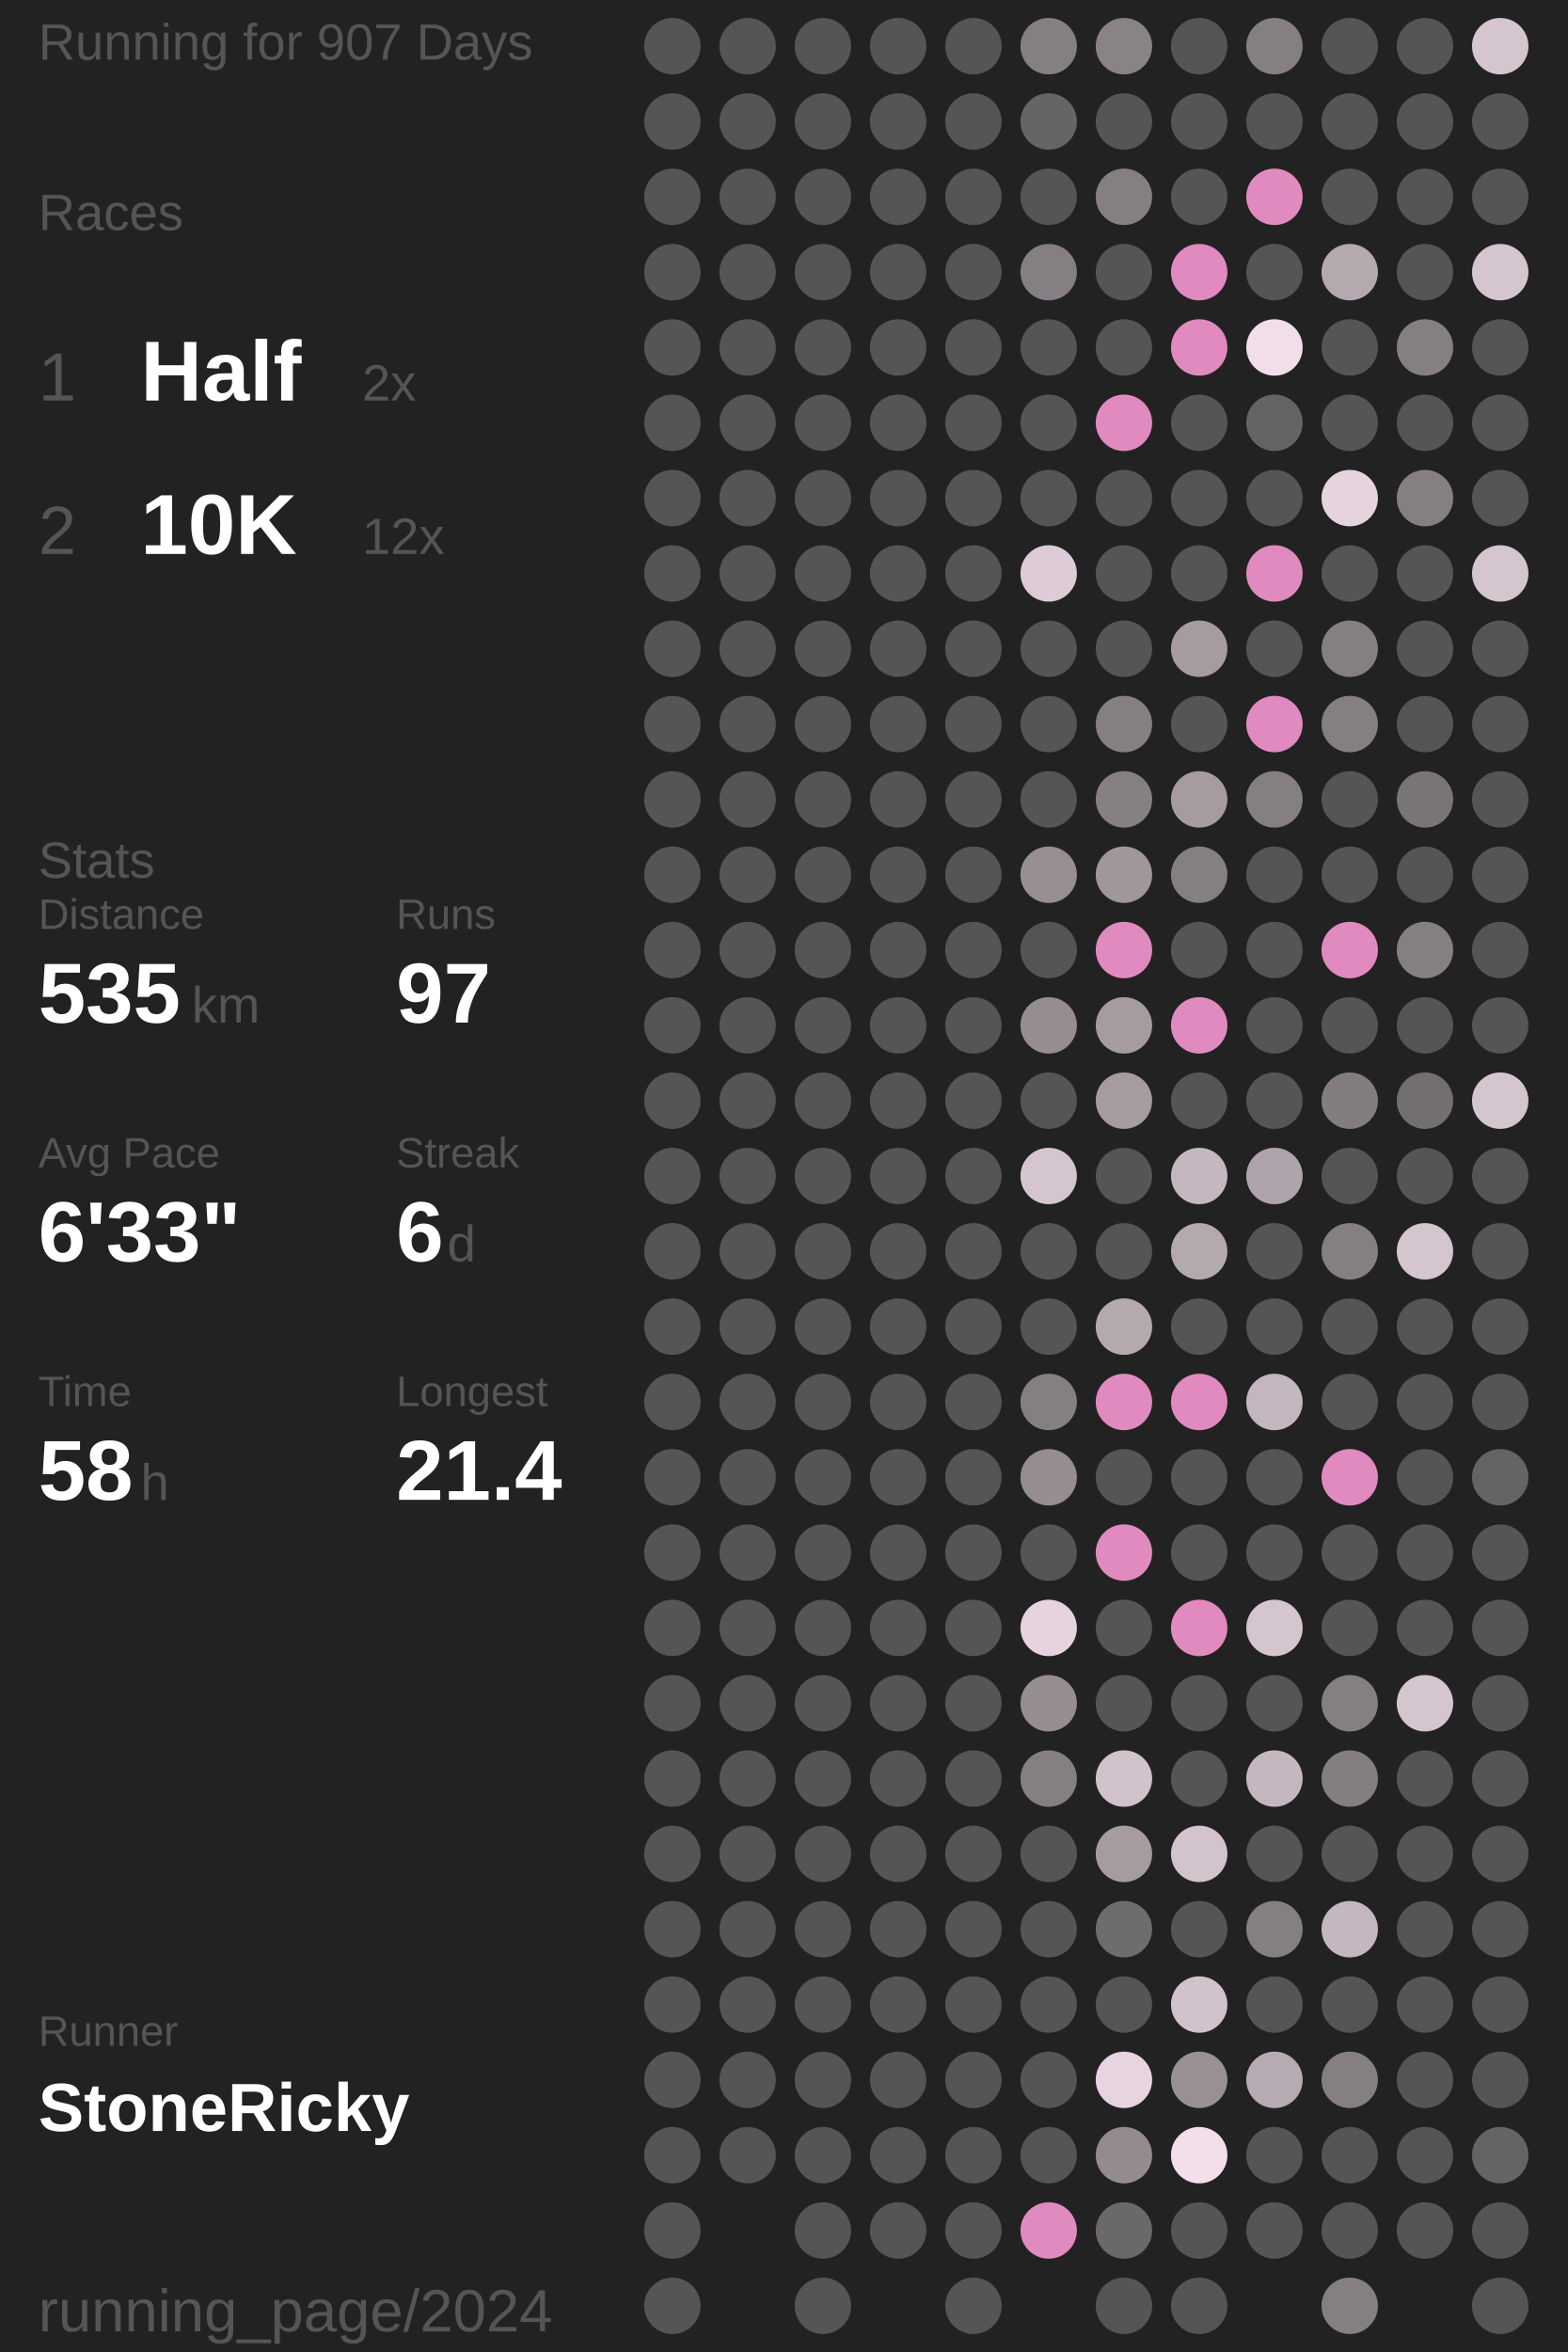
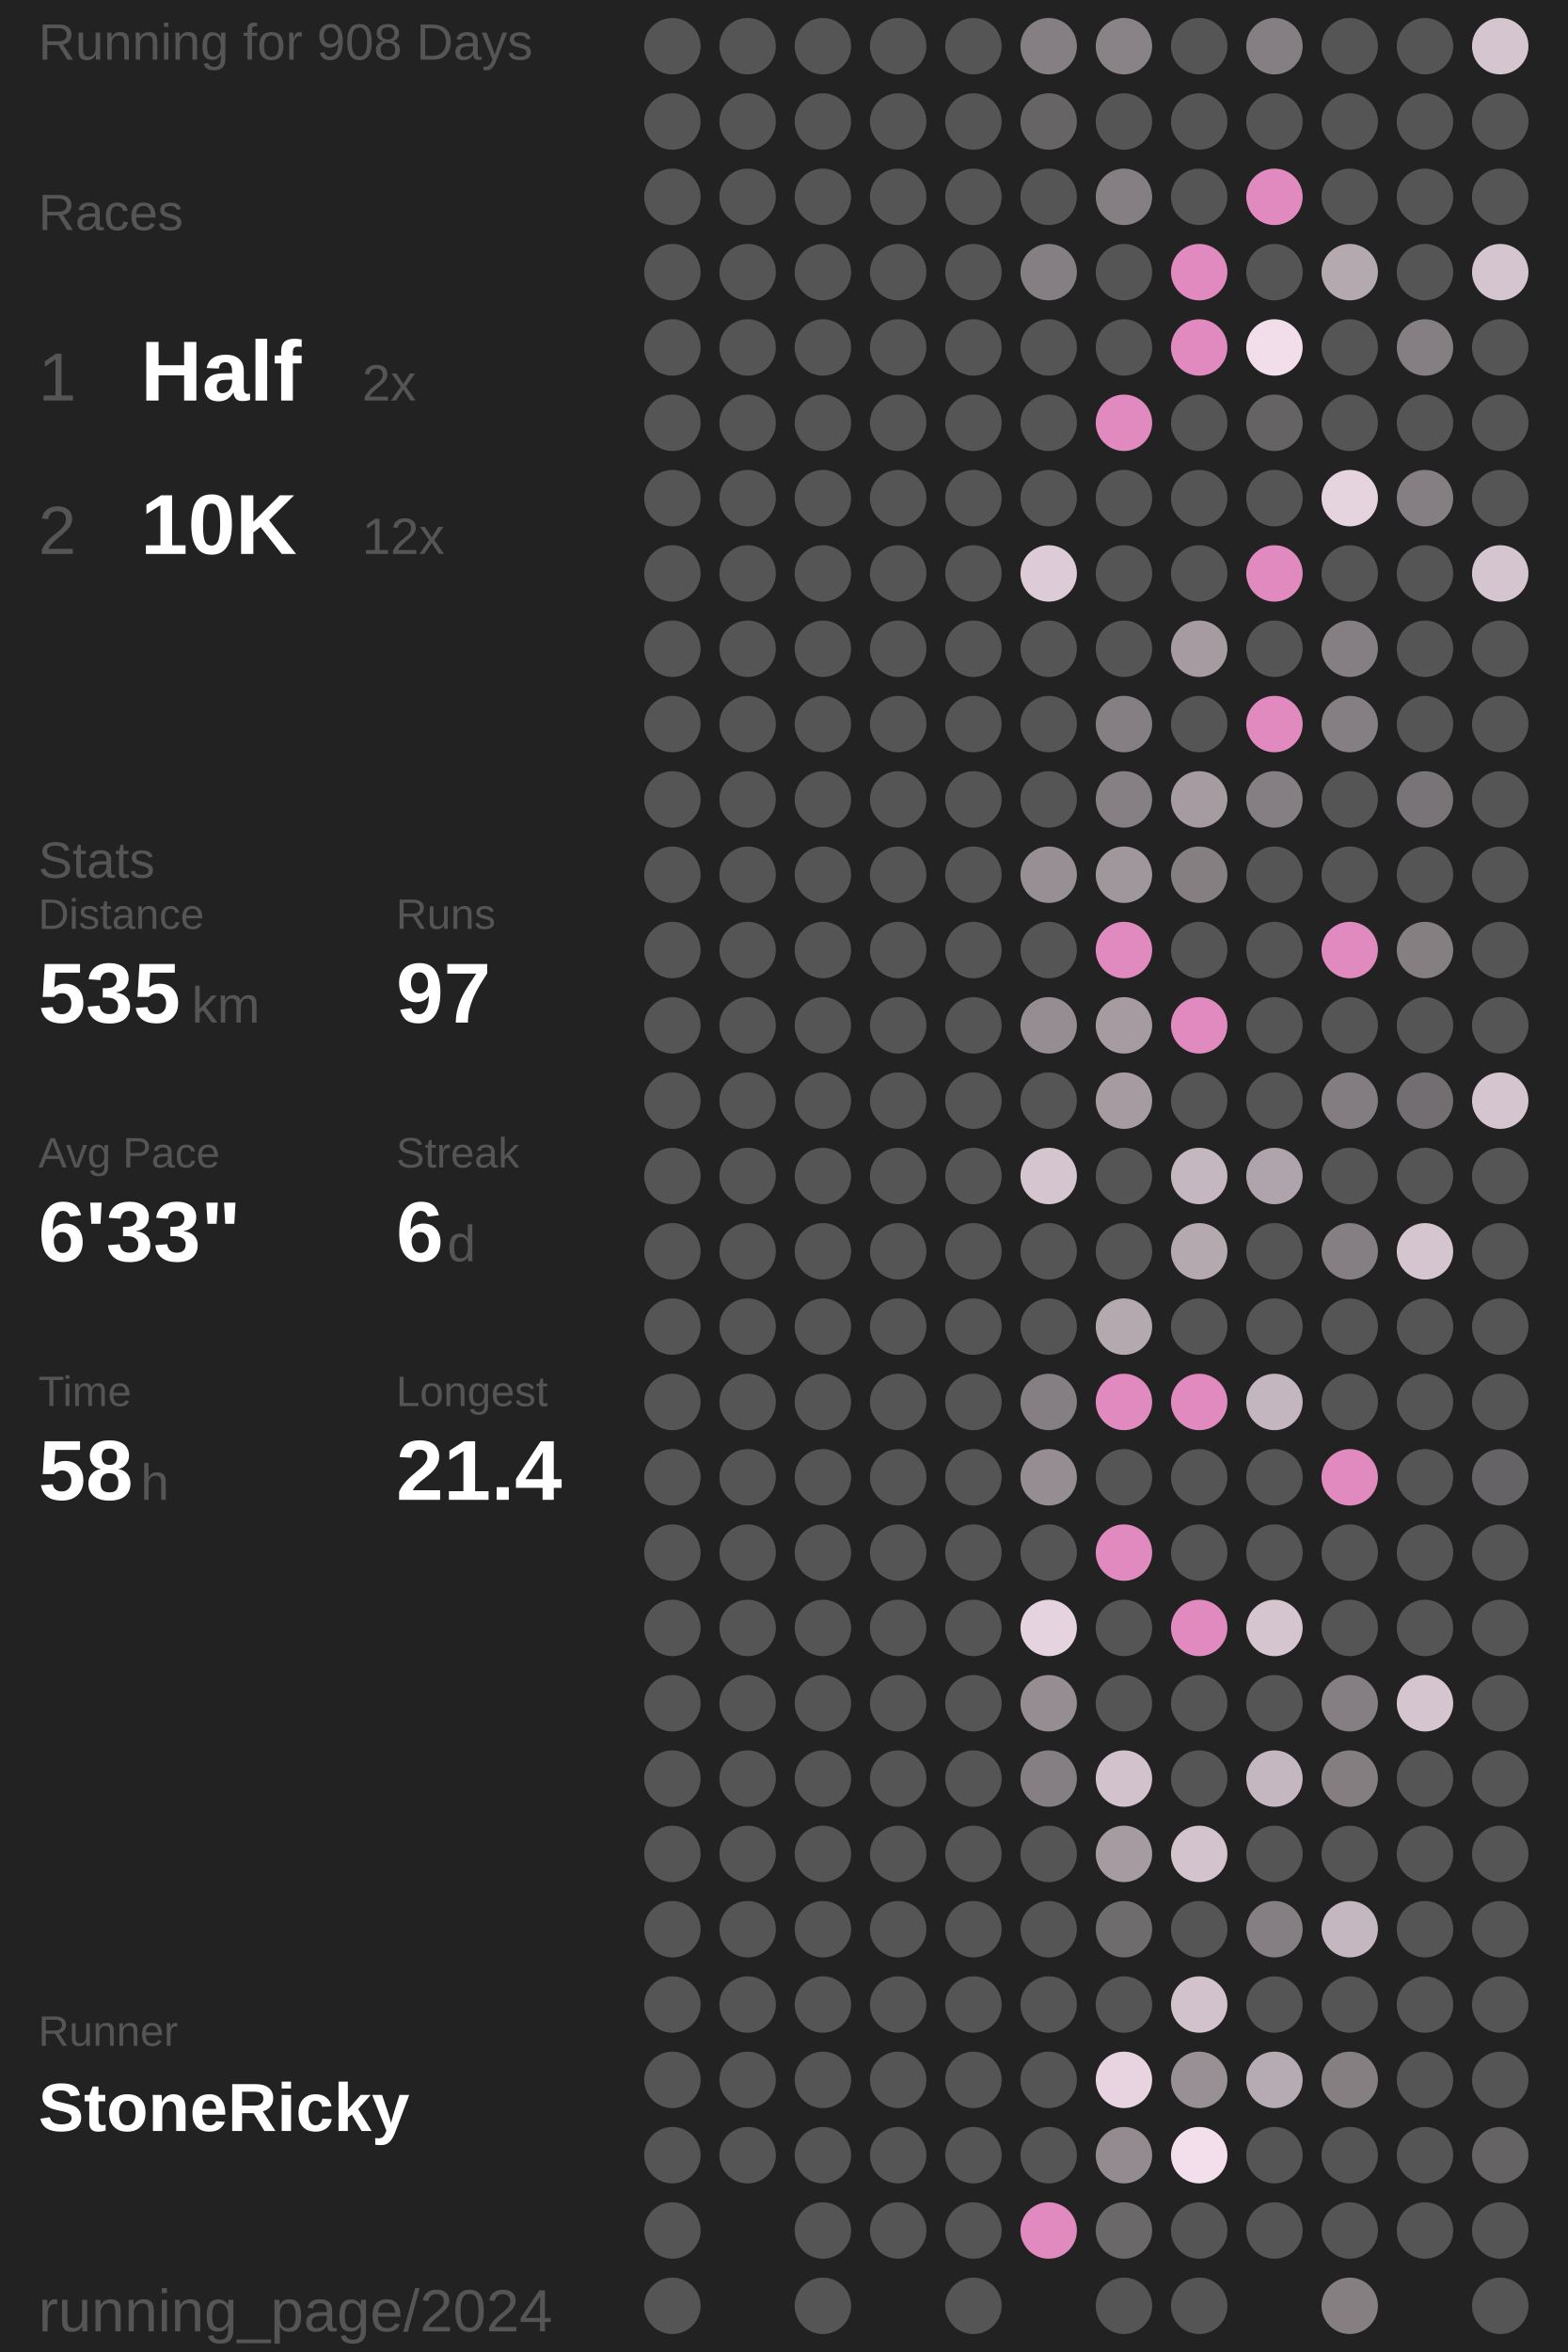
<svg xmlns="http://www.w3.org/2000/svg" baseProfile="full" height="300mm" version="1.1" viewBox="11,12,175,276" width="200mm">
  <defs />
  <rect fill="#222222" height="300" width="200" x="0" y="0" />
-   <text fill="#555555" style="font-size:6px; font-family:Arial;" x="11" y="19">Running for 907 Days</text>
+   <text fill="#555555" style="font-size:6px; font-family:Arial;" x="11" y="19">Running for 908 Days</text>
  <text fill="#555555" style="font-size:6px; font-family:Arial;" x="11" y="39">Races</text>
  <text fill="#555555" style="font-size:8px; font-family:Arial;" x="11" y="59">1</text>
  <text fill="#FFFFFF" style="font-size:10px; font-family:Arial; font-weight:bold;" x="23" y="59">Half</text>
  <text fill="#555555" style="font-size:6px; font-family:Arial;" x="49" y="59">2x</text>
  <text fill="#555555" style="font-size:8px; font-family:Arial;" x="11" y="77">2</text>
  <text fill="#FFFFFF" style="font-size:10px; font-family:Arial; font-weight:bold;" x="23" y="77">10K</text>
  <text fill="#555555" style="font-size:6px; font-family:Arial;" x="49" y="77">12x</text>
  <text fill="#555555" style="font-size:6px; font-family:Arial;" x="11" y="115">Stats</text>
  <text fill="#555555" style="font-size:5px; font-family:Arial;" x="11" y="121">Distance</text>
  <text fill="#FFFFFF" style="font-size:10px; font-family:Arial; font-weight:bold;" x="11" y="132">535</text>
  <text fill="#555555" style="font-size:6px; font-family:Arial;" x="29" y="132">km</text>
  <text fill="#555555" style="font-size:5px; font-family:Arial;" x="53" y="121">Runs</text>
  <text fill="#FFFFFF" style="font-size:10px; font-family:Arial; font-weight:bold;" x="53" y="132">97</text>
  <text fill="#555555" style="font-size:5px; font-family:Arial;" x="11" y="149">Avg Pace</text>
  <text fill="#FFFFFF" style="font-size:10px; font-family:Arial; font-weight:bold;" x="11" y="160">6'33"</text>
  <text fill="#555555" style="font-size:5px; font-family:Arial;" x="53" y="149">Streak</text>
  <text fill="#FFFFFF" style="font-size:10px; font-family:Arial; font-weight:bold;" x="53" y="160">6</text>
  <text fill="#555555" style="font-size:6px; font-family:Arial;" x="59" y="160">d</text>
  <text fill="#555555" style="font-size:5px; font-family:Arial;" x="11" y="177">Time</text>
  <text fill="#FFFFFF" style="font-size:10px; font-family:Arial; font-weight:bold;" x="11" y="188">58</text>
  <text fill="#555555" style="font-size:6px; font-family:Arial;" x="23" y="188">h</text>
  <text fill="#555555" style="font-size:5px; font-family:Arial;" x="53" y="177">Longest</text>
  <text fill="#FFFFFF" style="font-size:10px; font-family:Arial; font-weight:bold;" x="53" y="188">21.4</text>
  <text fill="#555555" style="font-size:5px; font-family:Arial;" x="11" y="252.065">Runner</text>
  <text fill="#FFFFFF" style="font-size:8px; font-family:Arial; font-weight:bold;" x="11" y="262.065">StoneRicky</text>
  <text fill="#555555" style="font-size:7px; font-family:Arial;" x="11" y="285.581">running_page/2024</text>
  <circle cx="85.417" cy="17.419" fill="#555555" r="3.312" />
  <circle cx="85.417" cy="26.258" fill="#555555" r="3.312" />
  <circle cx="85.417" cy="35.097" fill="#555555" r="3.312" />
  <circle cx="85.417" cy="43.935" fill="#555555" r="3.312" />
  <circle cx="85.417" cy="52.774" fill="#555555" r="3.312" />
  <circle cx="85.417" cy="61.613" fill="#555555" r="3.312" />
  <circle cx="85.417" cy="70.452" fill="#555555" r="3.312" />
  <circle cx="85.417" cy="79.29" fill="#555555" r="3.312" />
  <circle cx="85.417" cy="88.129" fill="#555555" r="3.312" />
  <circle cx="85.417" cy="96.968" fill="#555555" r="3.312" />
  <circle cx="85.417" cy="105.806" fill="#555555" r="3.312" />
  <circle cx="85.417" cy="114.645" fill="#555555" r="3.312" />
  <circle cx="85.417" cy="123.484" fill="#555555" r="3.312" />
  <circle cx="85.417" cy="132.323" fill="#555555" r="3.312" />
  <circle cx="85.417" cy="141.161" fill="#555555" r="3.312" />
  <circle cx="85.417" cy="150" fill="#555555" r="3.312" />
  <circle cx="85.417" cy="158.839" fill="#555555" r="3.312" />
  <circle cx="85.417" cy="167.677" fill="#555555" r="3.312" />
  <circle cx="85.417" cy="176.516" fill="#555555" r="3.312" />
  <circle cx="85.417" cy="185.355" fill="#555555" r="3.312" />
  <circle cx="85.417" cy="194.194" fill="#555555" r="3.312" />
  <circle cx="85.417" cy="203.032" fill="#555555" r="3.312" />
  <circle cx="85.417" cy="211.871" fill="#555555" r="3.312" />
  <circle cx="85.417" cy="220.71" fill="#555555" r="3.312" />
  <circle cx="85.417" cy="229.548" fill="#555555" r="3.312" />
  <circle cx="85.417" cy="238.387" fill="#555555" r="3.312" />
  <circle cx="85.417" cy="247.226" fill="#555555" r="3.312" />
  <circle cx="85.417" cy="256.065" fill="#555555" r="3.312" />
  <circle cx="85.417" cy="264.903" fill="#555555" r="3.312" />
  <circle cx="85.417" cy="273.742" fill="#555555" r="3.312" />
  <circle cx="85.417" cy="282.581" fill="#555555" r="3.312" />
  <circle cx="94.25" cy="17.419" fill="#555555" r="3.312" />
  <circle cx="94.25" cy="26.258" fill="#555555" r="3.312" />
  <circle cx="94.25" cy="35.097" fill="#555555" r="3.312" />
  <circle cx="94.25" cy="43.935" fill="#555555" r="3.312" />
  <circle cx="94.25" cy="52.774" fill="#555555" r="3.312" />
  <circle cx="94.25" cy="61.613" fill="#555555" r="3.312" />
  <circle cx="94.25" cy="70.452" fill="#555555" r="3.312" />
  <circle cx="94.25" cy="79.29" fill="#555555" r="3.312" />
  <circle cx="94.25" cy="88.129" fill="#555555" r="3.312" />
  <circle cx="94.25" cy="96.968" fill="#555555" r="3.312" />
  <circle cx="94.25" cy="105.806" fill="#555555" r="3.312" />
  <circle cx="94.25" cy="114.645" fill="#555555" r="3.312" />
  <circle cx="94.25" cy="123.484" fill="#555555" r="3.312" />
  <circle cx="94.25" cy="132.323" fill="#555555" r="3.312" />
  <circle cx="94.25" cy="141.161" fill="#555555" r="3.312" />
  <circle cx="94.25" cy="150" fill="#555555" r="3.312" />
  <circle cx="94.25" cy="158.839" fill="#555555" r="3.312" />
  <circle cx="94.25" cy="167.677" fill="#555555" r="3.312" />
  <circle cx="94.25" cy="176.516" fill="#555555" r="3.312" />
  <circle cx="94.25" cy="185.355" fill="#555555" r="3.312" />
  <circle cx="94.25" cy="194.194" fill="#555555" r="3.312" />
  <circle cx="94.25" cy="203.032" fill="#555555" r="3.312" />
  <circle cx="94.25" cy="211.871" fill="#555555" r="3.312" />
  <circle cx="94.25" cy="220.71" fill="#555555" r="3.312" />
  <circle cx="94.25" cy="229.548" fill="#555555" r="3.312" />
  <circle cx="94.25" cy="238.387" fill="#555555" r="3.312" />
  <circle cx="94.25" cy="247.226" fill="#555555" r="3.312" />
  <circle cx="94.25" cy="256.065" fill="#555555" r="3.312" />
  <circle cx="94.25" cy="264.903" fill="#555555" r="3.312" />
  <circle cx="103.083" cy="17.419" fill="#555555" r="3.312" />
  <circle cx="103.083" cy="26.258" fill="#555555" r="3.312" />
  <circle cx="103.083" cy="35.097" fill="#555555" r="3.312" />
  <circle cx="103.083" cy="43.935" fill="#555555" r="3.312" />
  <circle cx="103.083" cy="52.774" fill="#555555" r="3.312" />
  <circle cx="103.083" cy="61.613" fill="#555555" r="3.312" />
  <circle cx="103.083" cy="70.452" fill="#555555" r="3.312" />
  <circle cx="103.083" cy="79.29" fill="#555555" r="3.312" />
  <circle cx="103.083" cy="88.129" fill="#555555" r="3.312" />
  <circle cx="103.083" cy="96.968" fill="#555555" r="3.312" />
  <circle cx="103.083" cy="105.806" fill="#555555" r="3.312" />
  <circle cx="103.083" cy="114.645" fill="#555555" r="3.312" />
  <circle cx="103.083" cy="123.484" fill="#555555" r="3.312" />
  <circle cx="103.083" cy="132.323" fill="#555555" r="3.312" />
  <circle cx="103.083" cy="141.161" fill="#555555" r="3.312" />
  <circle cx="103.083" cy="150" fill="#555555" r="3.312" />
  <circle cx="103.083" cy="158.839" fill="#555555" r="3.312" />
  <circle cx="103.083" cy="167.677" fill="#555555" r="3.312" />
  <circle cx="103.083" cy="176.516" fill="#555555" r="3.312" />
  <circle cx="103.083" cy="185.355" fill="#555555" r="3.312" />
  <circle cx="103.083" cy="194.194" fill="#555555" r="3.312" />
  <circle cx="103.083" cy="203.032" fill="#555555" r="3.312" />
  <circle cx="103.083" cy="211.871" fill="#555555" r="3.312" />
  <circle cx="103.083" cy="220.71" fill="#555555" r="3.312" />
  <circle cx="103.083" cy="229.548" fill="#555555" r="3.312" />
  <circle cx="103.083" cy="238.387" fill="#555555" r="3.312" />
  <circle cx="103.083" cy="247.226" fill="#555555" r="3.312" />
  <circle cx="103.083" cy="256.065" fill="#555555" r="3.312" />
  <circle cx="103.083" cy="264.903" fill="#555555" r="3.312" />
  <circle cx="103.083" cy="273.742" fill="#555555" r="3.312" />
  <circle cx="103.083" cy="282.581" fill="#555555" r="3.312" />
  <circle cx="111.917" cy="17.419" fill="#555555" r="3.312" />
  <circle cx="111.917" cy="26.258" fill="#555555" r="3.312" />
  <circle cx="111.917" cy="35.097" fill="#555555" r="3.312" />
  <circle cx="111.917" cy="43.935" fill="#555555" r="3.312" />
  <circle cx="111.917" cy="52.774" fill="#555555" r="3.312" />
  <circle cx="111.917" cy="61.613" fill="#555555" r="3.312" />
  <circle cx="111.917" cy="70.452" fill="#555555" r="3.312" />
  <circle cx="111.917" cy="79.29" fill="#555555" r="3.312" />
  <circle cx="111.917" cy="88.129" fill="#555555" r="3.312" />
  <circle cx="111.917" cy="96.968" fill="#555555" r="3.312" />
  <circle cx="111.917" cy="105.806" fill="#555555" r="3.312" />
  <circle cx="111.917" cy="114.645" fill="#555555" r="3.312" />
  <circle cx="111.917" cy="123.484" fill="#555555" r="3.312" />
  <circle cx="111.917" cy="132.323" fill="#555555" r="3.312" />
  <circle cx="111.917" cy="141.161" fill="#555555" r="3.312" />
  <circle cx="111.917" cy="150" fill="#555555" r="3.312" />
  <circle cx="111.917" cy="158.839" fill="#555555" r="3.312" />
  <circle cx="111.917" cy="167.677" fill="#555555" r="3.312" />
  <circle cx="111.917" cy="176.516" fill="#555555" r="3.312" />
  <circle cx="111.917" cy="185.355" fill="#555555" r="3.312" />
  <circle cx="111.917" cy="194.194" fill="#555555" r="3.312" />
  <circle cx="111.917" cy="203.032" fill="#555555" r="3.312" />
  <circle cx="111.917" cy="211.871" fill="#555555" r="3.312" />
  <circle cx="111.917" cy="220.71" fill="#555555" r="3.312" />
  <circle cx="111.917" cy="229.548" fill="#555555" r="3.312" />
  <circle cx="111.917" cy="238.387" fill="#555555" r="3.312" />
  <circle cx="111.917" cy="247.226" fill="#555555" r="3.312" />
  <circle cx="111.917" cy="256.065" fill="#555555" r="3.312" />
  <circle cx="111.917" cy="264.903" fill="#555555" r="3.312" />
  <circle cx="111.917" cy="273.742" fill="#555555" r="3.312" />
  <circle cx="120.75" cy="17.419" fill="#555555" r="3.312" />
  <circle cx="120.75" cy="26.258" fill="#555555" r="3.312" />
  <circle cx="120.75" cy="35.097" fill="#555555" r="3.312" />
  <circle cx="120.75" cy="43.935" fill="#555555" r="3.312" />
  <circle cx="120.75" cy="52.774" fill="#555555" r="3.312" />
  <circle cx="120.75" cy="61.613" fill="#555555" r="3.312" />
  <circle cx="120.75" cy="70.452" fill="#555555" r="3.312" />
  <circle cx="120.75" cy="79.29" fill="#555555" r="3.312" />
  <circle cx="120.75" cy="88.129" fill="#555555" r="3.312" />
  <circle cx="120.75" cy="96.968" fill="#555555" r="3.312" />
  <circle cx="120.75" cy="105.806" fill="#555555" r="3.312" />
  <circle cx="120.75" cy="114.645" fill="#555555" r="3.312" />
  <circle cx="120.75" cy="123.484" fill="#555555" r="3.312" />
  <circle cx="120.75" cy="132.323" fill="#555555" r="3.312" />
  <circle cx="120.75" cy="141.161" fill="#555555" r="3.312" />
  <circle cx="120.75" cy="150" fill="#555555" r="3.312" />
  <circle cx="120.75" cy="158.839" fill="#555555" r="3.312" />
  <circle cx="120.75" cy="167.677" fill="#555555" r="3.312" />
  <circle cx="120.75" cy="176.516" fill="#555555" r="3.312" />
  <circle cx="120.75" cy="185.355" fill="#555555" r="3.312" />
  <circle cx="120.75" cy="194.194" fill="#555555" r="3.312" />
  <circle cx="120.75" cy="203.032" fill="#555555" r="3.312" />
  <circle cx="120.75" cy="211.871" fill="#555555" r="3.312" />
  <circle cx="120.75" cy="220.71" fill="#555555" r="3.312" />
  <circle cx="120.75" cy="229.548" fill="#555555" r="3.312" />
  <circle cx="120.75" cy="238.387" fill="#555555" r="3.312" />
  <circle cx="120.75" cy="247.226" fill="#555555" r="3.312" />
  <circle cx="120.75" cy="256.065" fill="#555555" r="3.312" />
  <circle cx="120.75" cy="264.903" fill="#555555" r="3.312" />
  <circle cx="120.75" cy="273.742" fill="#555555" r="3.312" />
  <circle cx="120.75" cy="282.581" fill="#555555" r="3.312" />
  <circle cx="129.583" cy="17.419" fill="#857f83" r="3.312" />
  <circle cx="129.583" cy="26.258" fill="#666465" r="3.312" />
  <circle cx="129.583" cy="35.097" fill="#555555" r="3.312" />
  <circle cx="129.583" cy="43.935" fill="#857f83" r="3.312" />
  <circle cx="129.583" cy="52.774" fill="#555555" r="3.312" />
  <circle cx="129.583" cy="61.613" fill="#555555" r="3.312" />
  <circle cx="129.583" cy="70.452" fill="#555555" r="3.312" />
  <circle cx="129.583" cy="79.29" fill="#ddccd7" r="3.312" />
  <circle cx="129.583" cy="88.129" fill="#555555" r="3.312" />
  <circle cx="129.583" cy="96.968" fill="#555555" r="3.312" />
  <circle cx="129.583" cy="105.806" fill="#555555" r="3.312" />
  <circle cx="129.583" cy="114.645" fill="#988f95" r="3.312" />
  <circle cx="129.583" cy="123.484" fill="#555555" r="3.312" />
  <circle cx="129.583" cy="132.323" fill="#958d92" r="3.312" />
  <circle cx="129.583" cy="141.161" fill="#555555" r="3.312" />
  <circle cx="129.583" cy="150" fill="#d5c5cf" r="3.312" />
  <circle cx="129.583" cy="158.839" fill="#555555" r="3.312" />
  <circle cx="129.583" cy="167.677" fill="#555555" r="3.312" />
  <circle cx="129.583" cy="176.516" fill="#857f83" r="3.312" />
  <circle cx="129.583" cy="185.355" fill="#958d92" r="3.312" />
  <circle cx="129.583" cy="194.194" fill="#555555" r="3.312" />
  <circle cx="129.583" cy="203.032" fill="#e5d3df" r="3.312" />
  <circle cx="129.583" cy="211.871" fill="#958d92" r="3.312" />
  <circle cx="129.583" cy="220.71" fill="#857f83" r="3.312" />
  <circle cx="129.583" cy="229.548" fill="#555555" r="3.312" />
  <circle cx="129.583" cy="238.387" fill="#555555" r="3.312" />
  <circle cx="129.583" cy="247.226" fill="#555555" r="3.312" />
  <circle cx="129.583" cy="256.065" fill="#555555" r="3.312" />
  <circle cx="129.583" cy="264.903" fill="#555555" r="3.312" />
  <circle cx="129.583" cy="273.742" fill="#E18ABF" r="3.312" />
  <circle cx="138.417" cy="17.419" fill="#898286" r="3.312" />
  <circle cx="138.417" cy="26.258" fill="#555555" r="3.312" />
  <circle cx="138.417" cy="35.097" fill="#857f83" r="3.312" />
  <circle cx="138.417" cy="43.935" fill="#555555" r="3.312" />
  <circle cx="138.417" cy="52.774" fill="#555555" r="3.312" />
  <circle cx="138.417" cy="61.613" fill="#E18ABF" r="3.312" />
  <circle cx="138.417" cy="70.452" fill="#555555" r="3.312" />
  <circle cx="138.417" cy="79.29" fill="#555555" r="3.312" />
  <circle cx="138.417" cy="88.129" fill="#555555" r="3.312" />
  <circle cx="138.417" cy="96.968" fill="#857f83" r="3.312" />
  <circle cx="138.417" cy="105.806" fill="#868084" r="3.312" />
  <circle cx="138.417" cy="114.645" fill="#a0979d" r="3.312" />
  <circle cx="138.417" cy="123.484" fill="#E18ABF" r="3.312" />
  <circle cx="138.417" cy="132.323" fill="#a59ba1" r="3.312" />
  <circle cx="138.417" cy="141.161" fill="#a59ba1" r="3.312" />
  <circle cx="138.417" cy="150" fill="#555555" r="3.312" />
  <circle cx="138.417" cy="158.839" fill="#555555" r="3.312" />
  <circle cx="138.417" cy="167.677" fill="#b5a9b0" r="3.312" />
  <circle cx="138.417" cy="176.516" fill="#E18ABF" r="3.312" />
  <circle cx="138.417" cy="185.355" fill="#555555" r="3.312" />
  <circle cx="138.417" cy="194.194" fill="#E18ABF" r="3.312" />
  <circle cx="138.417" cy="203.032" fill="#555555" r="3.312" />
  <circle cx="138.417" cy="211.871" fill="#555555" r="3.312" />
  <circle cx="138.417" cy="220.71" fill="#d2c2cc" r="3.312" />
  <circle cx="138.417" cy="229.548" fill="#a59ba1" r="3.312" />
  <circle cx="138.417" cy="238.387" fill="#6f6c6e" r="3.312" />
  <circle cx="138.417" cy="247.226" fill="#555555" r="3.312" />
  <circle cx="138.417" cy="256.065" fill="#e7d4e0" r="3.312" />
  <circle cx="138.417" cy="264.903" fill="#938b90" r="3.312" />
  <circle cx="138.417" cy="273.742" fill="#6b686a" r="3.312" />
  <circle cx="138.417" cy="282.581" fill="#555555" r="3.312" />
  <circle cx="147.25" cy="17.419" fill="#555555" r="3.312" />
  <circle cx="147.25" cy="26.258" fill="#555555" r="3.312" />
  <circle cx="147.25" cy="35.097" fill="#555555" r="3.312" />
  <circle cx="147.25" cy="43.935" fill="#E18ABF" r="3.312" />
  <circle cx="147.25" cy="52.774" fill="#E18ABF" r="3.312" />
  <circle cx="147.25" cy="61.613" fill="#555555" r="3.312" />
  <circle cx="147.25" cy="70.452" fill="#555555" r="3.312" />
  <circle cx="147.25" cy="79.29" fill="#555555" r="3.312" />
  <circle cx="147.25" cy="88.129" fill="#a59ba1" r="3.312" />
  <circle cx="147.25" cy="96.968" fill="#555555" r="3.312" />
  <circle cx="147.25" cy="105.806" fill="#a59ba1" r="3.312" />
  <circle cx="147.25" cy="114.645" fill="#857f82" r="3.312" />
  <circle cx="147.25" cy="123.484" fill="#555555" r="3.312" />
  <circle cx="147.25" cy="132.323" fill="#E18ABF" r="3.312" />
  <circle cx="147.25" cy="141.161" fill="#555555" r="3.312" />
  <circle cx="147.25" cy="150" fill="#c5b7c0" r="3.312" />
  <circle cx="147.25" cy="158.839" fill="#b5a9b0" r="3.312" />
  <circle cx="147.25" cy="167.677" fill="#555555" r="3.312" />
  <circle cx="147.25" cy="176.516" fill="#E18ABF" r="3.312" />
  <circle cx="147.25" cy="185.355" fill="#555555" r="3.312" />
  <circle cx="147.25" cy="194.194" fill="#555555" r="3.312" />
  <circle cx="147.25" cy="203.032" fill="#E18ABF" r="3.312" />
  <circle cx="147.25" cy="211.871" fill="#555555" r="3.312" />
  <circle cx="147.25" cy="220.71" fill="#555555" r="3.312" />
  <circle cx="147.25" cy="229.548" fill="#d3c3cd" r="3.312" />
  <circle cx="147.25" cy="238.387" fill="#555555" r="3.312" />
  <circle cx="147.25" cy="247.226" fill="#d1c2cc" r="3.312" />
  <circle cx="147.25" cy="256.065" fill="#989095" r="3.312" />
  <circle cx="147.25" cy="264.903" fill="#f3dfec" r="3.312" />
  <circle cx="147.25" cy="273.742" fill="#555555" r="3.312" />
  <circle cx="147.25" cy="282.581" fill="#555555" r="3.312" />
  <circle cx="156.083" cy="17.419" fill="#857f83" r="3.312" />
  <circle cx="156.083" cy="26.258" fill="#555555" r="3.312" />
  <circle cx="156.083" cy="35.097" fill="#E18ABF" r="3.312" />
  <circle cx="156.083" cy="43.935" fill="#555555" r="3.312" />
  <circle cx="156.083" cy="52.774" fill="#f2deeb" r="3.312" />
  <circle cx="156.083" cy="61.613" fill="#656364" r="3.312" />
  <circle cx="156.083" cy="70.452" fill="#555555" r="3.312" />
  <circle cx="156.083" cy="79.29" fill="#E18ABF" r="3.312" />
  <circle cx="156.083" cy="88.129" fill="#555555" r="3.312" />
  <circle cx="156.083" cy="96.968" fill="#E18ABF" r="3.312" />
  <circle cx="156.083" cy="105.806" fill="#857f83" r="3.312" />
  <circle cx="156.083" cy="114.645" fill="#555555" r="3.312" />
  <circle cx="156.083" cy="123.484" fill="#555555" r="3.312" />
  <circle cx="156.083" cy="132.323" fill="#555555" r="3.312" />
  <circle cx="156.083" cy="141.161" fill="#555555" r="3.312" />
  <circle cx="156.083" cy="150" fill="#b0a4ac" r="3.312" />
  <circle cx="156.083" cy="158.839" fill="#555555" r="3.312" />
  <circle cx="156.083" cy="167.677" fill="#555555" r="3.312" />
  <circle cx="156.083" cy="176.516" fill="#c4b6bf" r="3.312" />
  <circle cx="156.083" cy="185.355" fill="#555555" r="3.312" />
  <circle cx="156.083" cy="194.194" fill="#555555" r="3.312" />
  <circle cx="156.083" cy="203.032" fill="#d5c5cf" r="3.312" />
  <circle cx="156.083" cy="211.871" fill="#555555" r="3.312" />
  <circle cx="156.083" cy="220.71" fill="#c5b7c0" r="3.312" />
  <circle cx="156.083" cy="229.548" fill="#555555" r="3.312" />
  <circle cx="156.083" cy="238.387" fill="#857f83" r="3.312" />
  <circle cx="156.083" cy="247.226" fill="#555555" r="3.312" />
  <circle cx="156.083" cy="256.065" fill="#b7abb3" r="3.312" />
  <circle cx="156.083" cy="264.903" fill="#555555" r="3.312" />
  <circle cx="156.083" cy="273.742" fill="#555555" r="3.312" />
  <circle cx="164.917" cy="17.419" fill="#555555" r="3.312" />
  <circle cx="164.917" cy="26.258" fill="#555555" r="3.312" />
  <circle cx="164.917" cy="35.097" fill="#555555" r="3.312" />
  <circle cx="164.917" cy="43.935" fill="#b5a9b0" r="3.312" />
  <circle cx="164.917" cy="52.774" fill="#555555" r="3.312" />
  <circle cx="164.917" cy="61.613" fill="#555555" r="3.312" />
  <circle cx="164.917" cy="70.452" fill="#e5d3de" r="3.312" />
  <circle cx="164.917" cy="79.29" fill="#555555" r="3.312" />
  <circle cx="164.917" cy="88.129" fill="#857f83" r="3.312" />
  <circle cx="164.917" cy="96.968" fill="#857f83" r="3.312" />
  <circle cx="164.917" cy="105.806" fill="#555555" r="3.312" />
  <circle cx="164.917" cy="114.645" fill="#555555" r="3.312" />
  <circle cx="164.917" cy="123.484" fill="#E18ABF" r="3.312" />
  <circle cx="164.917" cy="132.323" fill="#555555" r="3.312" />
  <circle cx="164.917" cy="141.161" fill="#837d81" r="3.312" />
  <circle cx="164.917" cy="150" fill="#555555" r="3.312" />
  <circle cx="164.917" cy="158.839" fill="#857f83" r="3.312" />
  <circle cx="164.917" cy="167.677" fill="#555555" r="3.312" />
  <circle cx="164.917" cy="176.516" fill="#555555" r="3.312" />
  <circle cx="164.917" cy="185.355" fill="#E18ABF" r="3.312" />
  <circle cx="164.917" cy="194.194" fill="#555555" r="3.312" />
  <circle cx="164.917" cy="203.032" fill="#555555" r="3.312" />
  <circle cx="164.917" cy="211.871" fill="#857f83" r="3.312" />
  <circle cx="164.917" cy="220.71" fill="#847e81" r="3.312" />
  <circle cx="164.917" cy="229.548" fill="#555555" r="3.312" />
  <circle cx="164.917" cy="238.387" fill="#c5b7c0" r="3.312" />
  <circle cx="164.917" cy="247.226" fill="#555555" r="3.312" />
  <circle cx="164.917" cy="256.065" fill="#857f82" r="3.312" />
  <circle cx="164.917" cy="264.903" fill="#555555" r="3.312" />
  <circle cx="164.917" cy="273.742" fill="#555555" r="3.312" />
  <circle cx="164.917" cy="282.581" fill="#857f82" r="3.312" />
  <circle cx="173.75" cy="17.419" fill="#555555" r="3.312" />
  <circle cx="173.75" cy="26.258" fill="#555555" r="3.312" />
  <circle cx="173.75" cy="35.097" fill="#555555" r="3.312" />
  <circle cx="173.75" cy="43.935" fill="#555555" r="3.312" />
  <circle cx="173.75" cy="52.774" fill="#857f83" r="3.312" />
  <circle cx="173.75" cy="61.613" fill="#555555" r="3.312" />
  <circle cx="173.75" cy="70.452" fill="#857f83" r="3.312" />
  <circle cx="173.75" cy="79.29" fill="#555555" r="3.312" />
  <circle cx="173.75" cy="88.129" fill="#555555" r="3.312" />
  <circle cx="173.75" cy="96.968" fill="#555555" r="3.312" />
  <circle cx="173.75" cy="105.806" fill="#797477" r="3.312" />
  <circle cx="173.75" cy="114.645" fill="#555555" r="3.312" />
  <circle cx="173.75" cy="123.484" fill="#857f82" r="3.312" />
  <circle cx="173.75" cy="132.323" fill="#555555" r="3.312" />
  <circle cx="173.75" cy="141.161" fill="#726e71" r="3.312" />
  <circle cx="173.75" cy="150" fill="#555555" r="3.312" />
  <circle cx="173.75" cy="158.839" fill="#d5c5cf" r="3.312" />
  <circle cx="173.75" cy="167.677" fill="#555555" r="3.312" />
  <circle cx="173.75" cy="176.516" fill="#555555" r="3.312" />
  <circle cx="173.75" cy="185.355" fill="#555555" r="3.312" />
  <circle cx="173.75" cy="194.194" fill="#555555" r="3.312" />
  <circle cx="173.75" cy="203.032" fill="#555555" r="3.312" />
  <circle cx="173.75" cy="211.871" fill="#d5c5cf" r="3.312" />
  <circle cx="173.75" cy="220.71" fill="#555555" r="3.312" />
  <circle cx="173.75" cy="229.548" fill="#555555" r="3.312" />
  <circle cx="173.75" cy="238.387" fill="#555555" r="3.312" />
  <circle cx="173.75" cy="247.226" fill="#555555" r="3.312" />
  <circle cx="173.75" cy="256.065" fill="#555555" r="3.312" />
  <circle cx="173.75" cy="264.903" fill="#555555" r="3.312" />
  <circle cx="173.75" cy="273.742" fill="#555555" r="3.312" />
  <circle cx="182.583" cy="17.419" fill="#d5c5cf" r="3.312" />
  <circle cx="182.583" cy="26.258" fill="#555555" r="3.312" />
  <circle cx="182.583" cy="35.097" fill="#555555" r="3.312" />
  <circle cx="182.583" cy="43.935" fill="#d5c5cf" r="3.312" />
  <circle cx="182.583" cy="52.774" fill="#555555" r="3.312" />
  <circle cx="182.583" cy="61.613" fill="#555555" r="3.312" />
  <circle cx="182.583" cy="70.452" fill="#555555" r="3.312" />
  <circle cx="182.583" cy="79.29" fill="#d5c5cf" r="3.312" />
  <circle cx="182.583" cy="88.129" fill="#555555" r="3.312" />
  <circle cx="182.583" cy="96.968" fill="#555555" r="3.312" />
  <circle cx="182.583" cy="105.806" fill="#555555" r="3.312" />
  <circle cx="182.583" cy="114.645" fill="#555555" r="3.312" />
  <circle cx="182.583" cy="123.484" fill="#555555" r="3.312" />
  <circle cx="182.583" cy="132.323" fill="#555555" r="3.312" />
  <circle cx="182.583" cy="141.161" fill="#d5c5cf" r="3.312" />
  <circle cx="182.583" cy="150" fill="#555555" r="3.312" />
  <circle cx="182.583" cy="158.839" fill="#555555" r="3.312" />
  <circle cx="182.583" cy="167.677" fill="#555555" r="3.312" />
  <circle cx="182.583" cy="176.516" fill="#555555" r="3.312" />
  <circle cx="182.583" cy="185.355" fill="#656365" r="3.312" />
  <circle cx="182.583" cy="194.194" fill="#555555" r="3.312" />
  <circle cx="182.583" cy="203.032" fill="#555555" r="3.312" />
  <circle cx="182.583" cy="211.871" fill="#555555" r="3.312" />
  <circle cx="182.583" cy="220.71" fill="#555555" r="3.312" />
  <circle cx="182.583" cy="229.548" fill="#555555" r="3.312" />
  <circle cx="182.583" cy="238.387" fill="#555555" r="3.312" />
  <circle cx="182.583" cy="247.226" fill="#555555" r="3.312" />
  <circle cx="182.583" cy="256.065" fill="#555555" r="3.312" />
  <circle cx="182.583" cy="264.903" fill="#656364" r="3.312" />
  <circle cx="182.583" cy="273.742" fill="#555555" r="3.312" />
  <circle cx="182.583" cy="282.581" fill="#555555" r="3.312" />
</svg>
